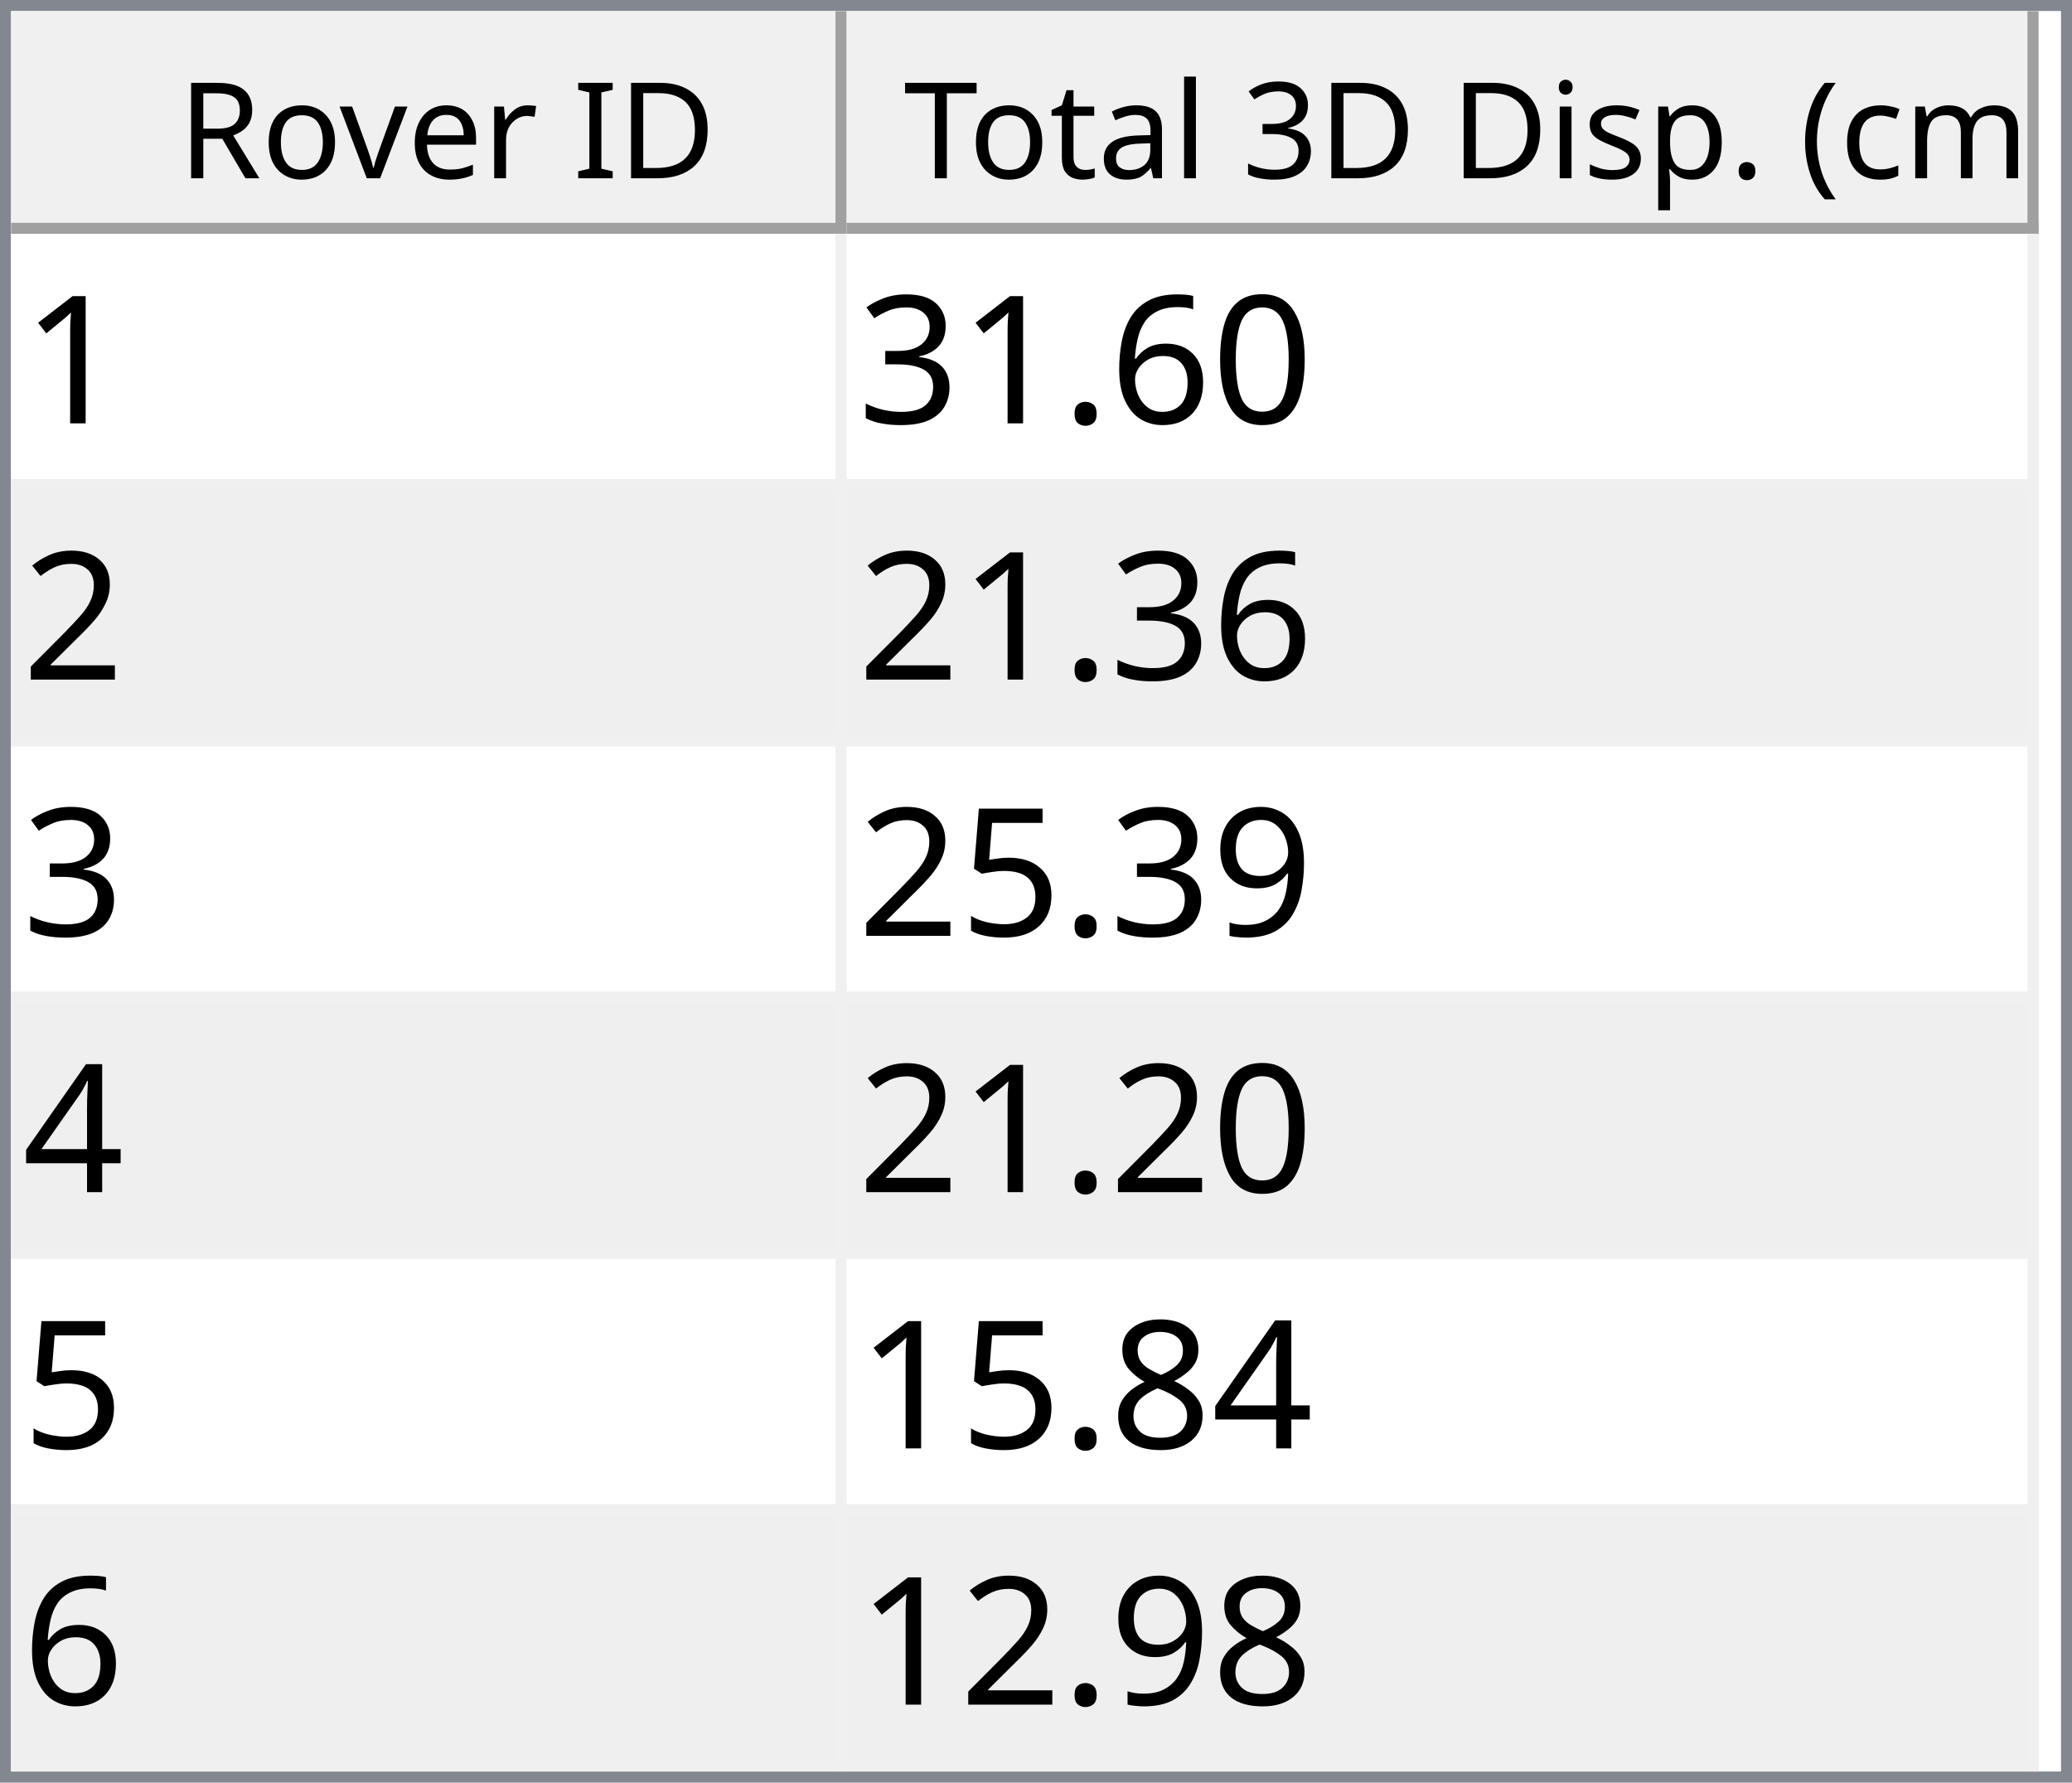
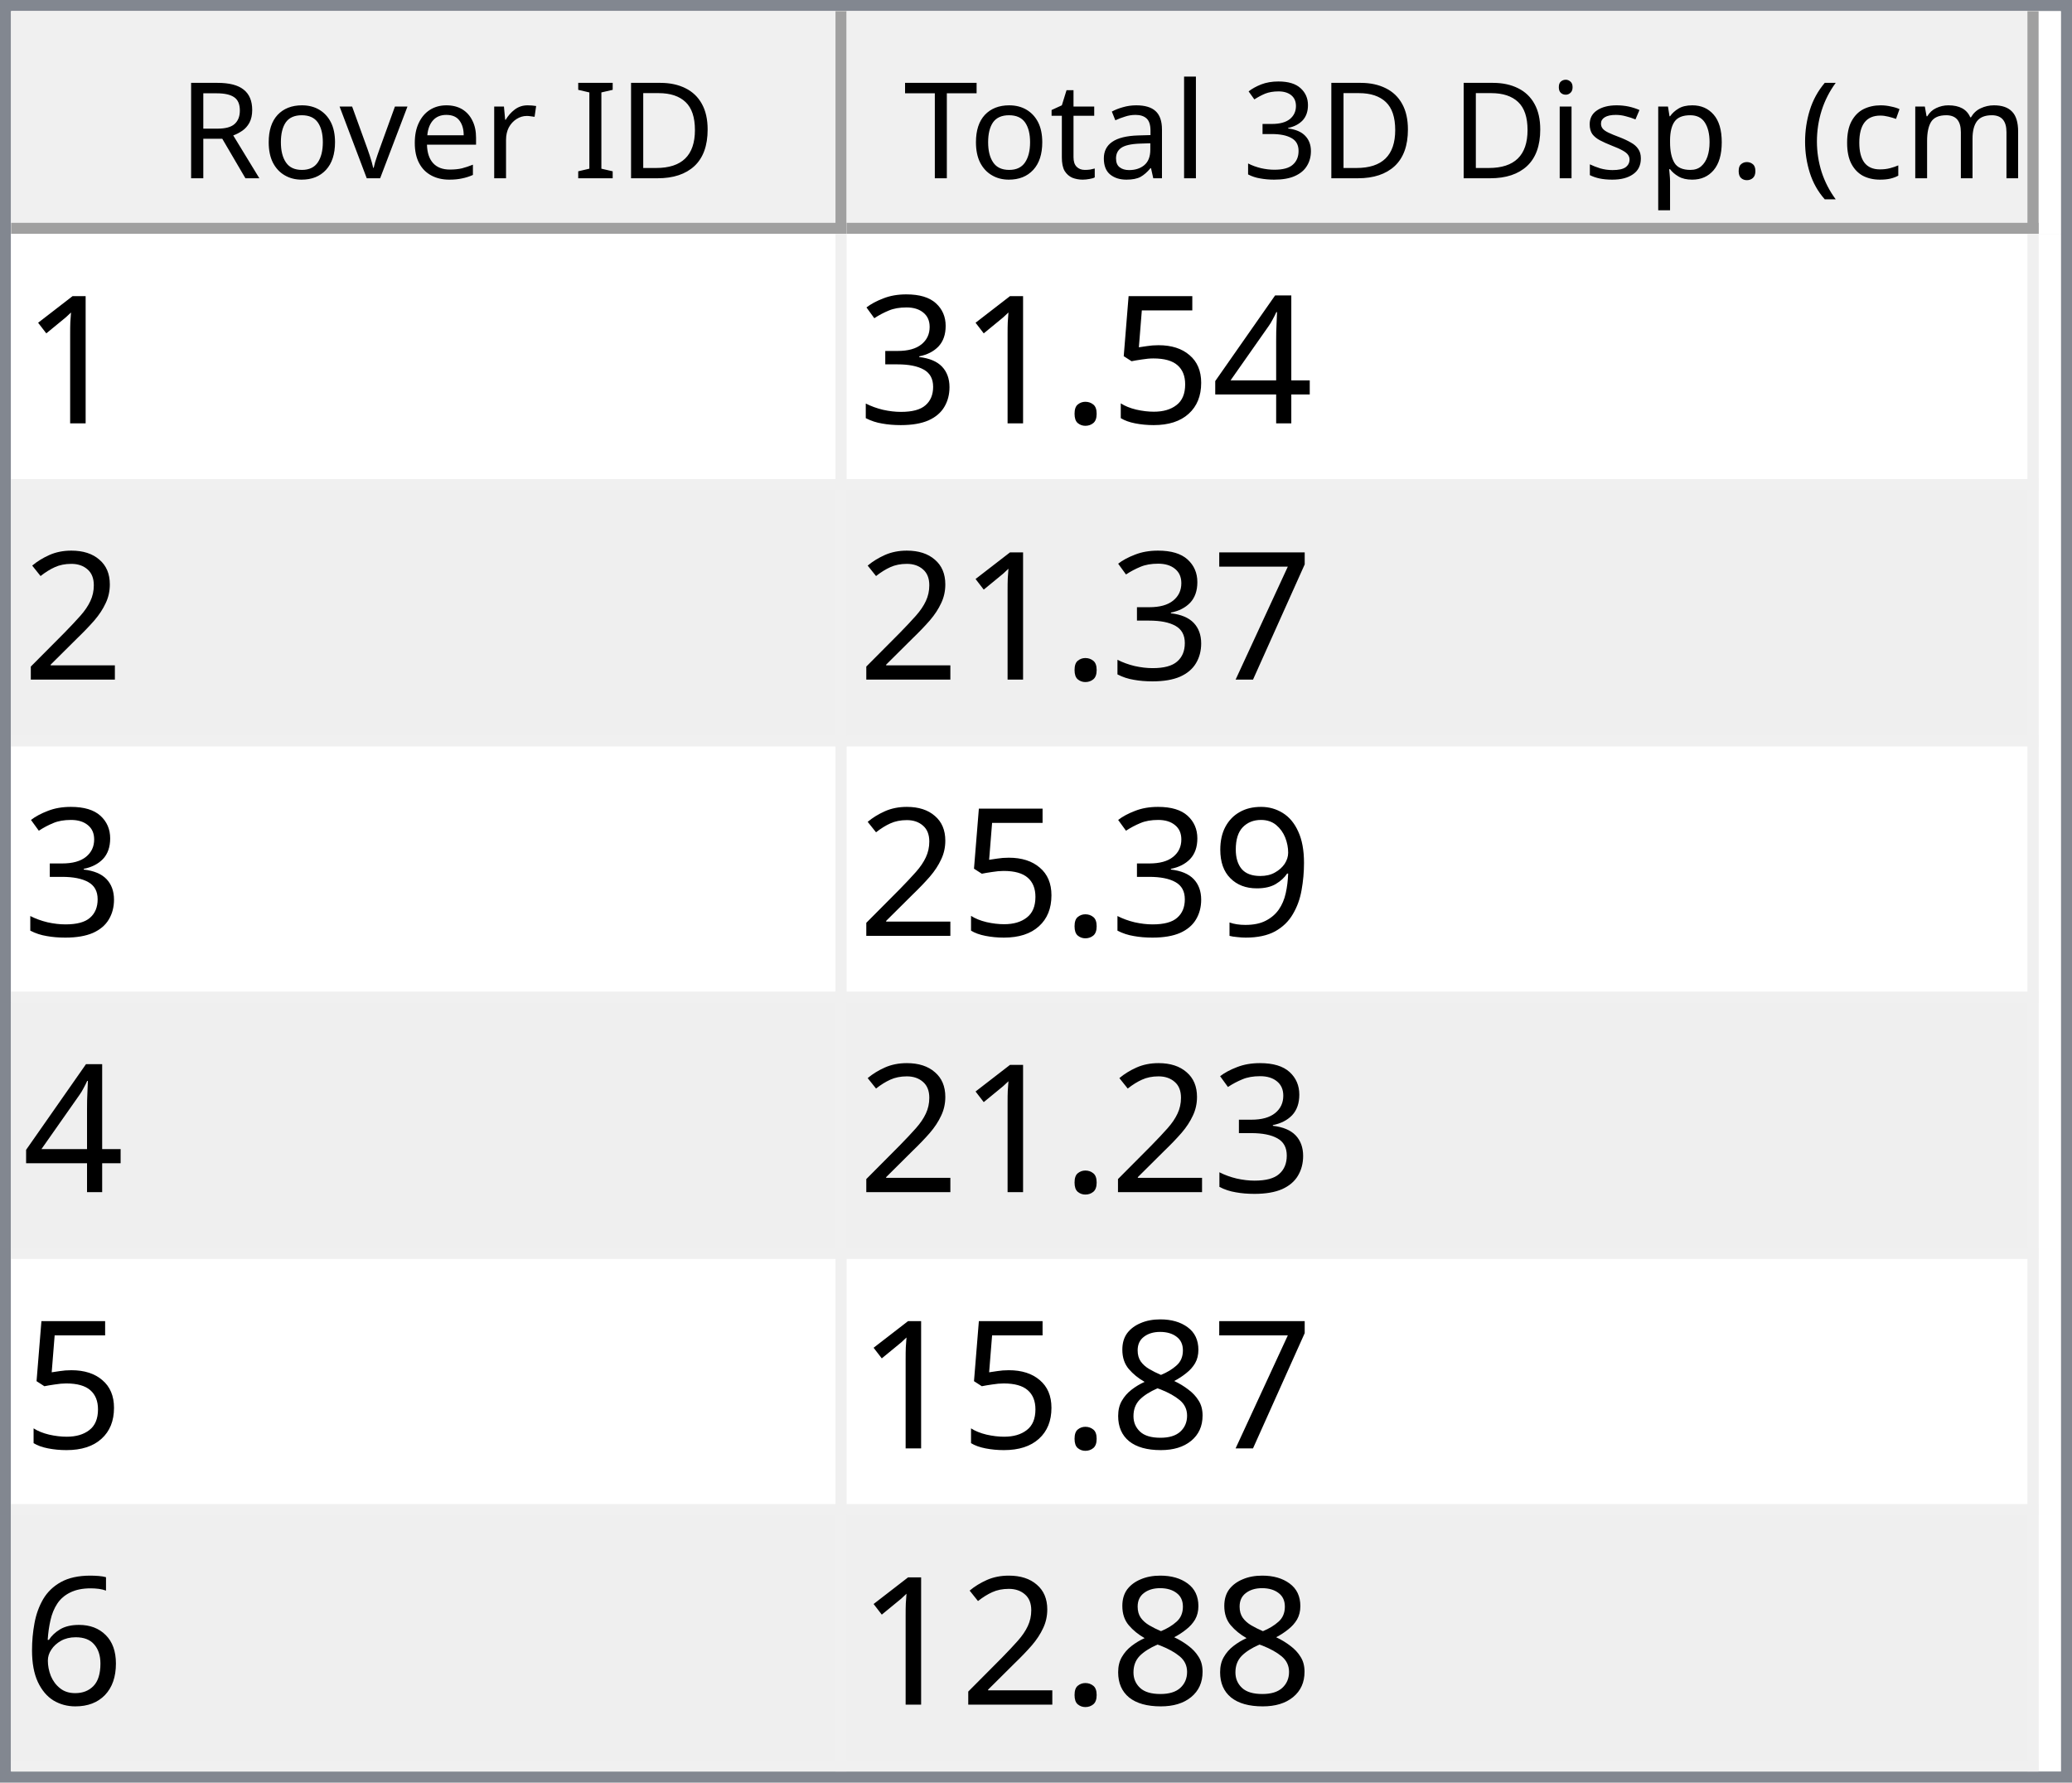
<svg xmlns="http://www.w3.org/2000/svg" style="fill-opacity:1; color-rendering:auto; color-interpolation:auto; text-rendering:auto; stroke:black; stroke-linecap:square; stroke-miterlimit:10; shape-rendering:auto; stroke-opacity:1; fill:black; stroke-dasharray:none; font-weight:normal; stroke-width:1; font-family:'Dialog'; font-style:normal; stroke-linejoin:miter; font-size:12px; stroke-dashoffset:0; image-rendering:auto;" width="186" height="160">
  <defs id="genericDefs" />
  <g>
    <defs id="defs1">
      <clipPath clipPathUnits="userSpaceOnUse" id="clipPath1">
        <path d="M0 0 L186 0 L186 160 L0 160 L0 0 Z" />
      </clipPath>
      <clipPath clipPathUnits="userSpaceOnUse" id="clipPath2">
        <path d="M0 0 L0 160 L186 160 L186 0 Z" />
      </clipPath>
      <clipPath clipPathUnits="userSpaceOnUse" id="clipPath3">
        <path d="M0 0 L0 20 L184 20 L184 0 Z" />
      </clipPath>
      <clipPath clipPathUnits="userSpaceOnUse" id="clipPath4">
        <path d="M0 0 L0 20 L75 20 L75 0 Z" />
      </clipPath>
      <clipPath clipPathUnits="userSpaceOnUse" id="clipPath5">
        <path d="M1 1 L1 19 L74 19 L74 1 Z" />
      </clipPath>
      <clipPath clipPathUnits="userSpaceOnUse" id="clipPath6">
        <path d="M0 0 L0 18 L73 18 L73 0 Z" />
      </clipPath>
      <clipPath clipPathUnits="userSpaceOnUse" id="clipPath7">
        <path d="M-0.5 -0.5 L-0.5 19.5 L74.5 19.5 L74.5 -0.5 Z" />
      </clipPath>
      <clipPath clipPathUnits="userSpaceOnUse" id="clipPath8">
        <path d="M0 0 L0 20 L107 20 L107 0 Z" />
      </clipPath>
      <clipPath clipPathUnits="userSpaceOnUse" id="clipPath9">
        <path d="M1 1 L1 19 L106 19 L106 1 Z" />
      </clipPath>
      <clipPath clipPathUnits="userSpaceOnUse" id="clipPath10">
        <path d="M0 0 L0 18 L105 18 L105 0 Z" />
      </clipPath>
      <clipPath clipPathUnits="userSpaceOnUse" id="clipPath11">
        <path d="M-0.5 -0.5 L-0.5 19.5 L106.5 19.5 L106.5 -0.5 Z" />
      </clipPath>
      <clipPath clipPathUnits="userSpaceOnUse" id="clipPath12">
        <path d="M0 0 L0 138 L184 138 L184 0 Z" />
      </clipPath>
      <clipPath clipPathUnits="userSpaceOnUse" id="clipPath13">
        <path d="M0 0 L0 138 L182 138 L182 0 Z" />
      </clipPath>
      <clipPath clipPathUnits="userSpaceOnUse" id="clipPath14">
        <path d="M-0.5 -0.5 L-0.5 137.5 L181.5 137.5 L181.5 -0.5 Z" />
      </clipPath>
      <clipPath clipPathUnits="userSpaceOnUse" id="clipPath15">
        <path d="M0 0 L0 22 L74 22 L74 0 Z" />
      </clipPath>
      <clipPath clipPathUnits="userSpaceOnUse" id="clipPath16">
        <path d="M0 0 L0 22 L106 22 L106 0 Z" />
      </clipPath>
      <font horiz-adv-x="64.551" id="font1">
        <font-face ascent="107.91" descent="25.098" units-per-em="100" style="font-style:normal; font-family:Segoe UI; font-weight:normal;" />
        <missing-glyph horiz-adv-x="64.551" d="M8.109 0 L8.109 68.266 L56.453 68.266 L56.453 0 L8.109 0 ZM15.328 7.234 L49.219 7.234 L49.219 61.031 L15.328 61.031 L15.328 7.234 Z" />
        <glyph unicode="D" horiz-adv-x="70.117" d="M9.188 0 L9.188 70.016 L28.516 70.016 Q65.531 70.016 65.531 35.891 Q65.531 19.672 55.25 9.836 Q44.969 0 27.734 0 L9.188 0 ZM17.391 62.594 L17.391 7.422 L27.828 7.422 Q41.609 7.422 49.273 14.797 Q56.938 22.172 56.938 35.688 Q56.938 62.594 28.328 62.594 L17.391 62.594 Z" />
        <glyph unicode="I" horiz-adv-x="26.611" d="M17.391 0 L9.188 0 L9.188 70.016 L17.391 70.016 L17.391 0 Z" />
        <glyph unicode=" " horiz-adv-x="27.393" d="" />
        <glyph unicode="r" horiz-adv-x="34.766" d="M34.188 41.891 Q32.078 43.5 28.125 43.5 Q23 43.5 19.555 38.672 Q16.109 33.844 16.109 25.484 L16.109 0 L8.109 0 L8.109 50 L16.109 50 L16.109 39.703 L16.312 39.703 Q18.016 44.969 21.531 47.922 Q25.047 50.875 29.391 50.875 Q32.516 50.875 34.188 50.203 L34.188 41.891 Z" />
        <glyph unicode="e" horiz-adv-x="52.295" d="M48.297 23 L12.984 23 Q13.188 14.656 17.484 10.109 Q21.781 5.562 29.297 5.562 Q37.75 5.562 44.828 11.141 L44.828 3.609 Q38.234 -1.172 27.391 -1.172 Q16.797 -1.172 10.742 5.641 Q4.688 12.453 4.688 24.812 Q4.688 36.469 11.305 43.82 Q17.922 51.172 27.734 51.172 Q37.547 51.172 42.922 44.828 Q48.297 38.484 48.297 27.203 L48.297 23 ZM40.094 29.781 Q40.047 36.719 36.75 40.578 Q33.453 44.438 27.594 44.438 Q21.922 44.438 17.969 40.383 Q14.016 36.328 13.094 29.781 L40.094 29.781 Z" />
        <glyph unicode="v" horiz-adv-x="47.9" d="M47.406 50 L27.484 0 L19.625 0 L0.688 50 L9.469 50 L22.172 13.672 Q23.578 9.672 23.922 6.688 L24.125 6.688 Q24.609 10.453 25.688 13.484 L38.969 50 L47.406 50 Z" />
        <glyph unicode="o" horiz-adv-x="58.594" d="M29 -1.172 Q17.922 -1.172 11.305 5.836 Q4.688 12.844 4.688 24.422 Q4.688 37.016 11.57 44.094 Q18.453 51.172 30.172 51.172 Q41.359 51.172 47.633 44.289 Q53.906 37.406 53.906 25.203 Q53.906 13.234 47.141 6.031 Q40.375 -1.172 29 -1.172 ZM29.594 44.438 Q21.875 44.438 17.383 39.188 Q12.891 33.938 12.891 24.703 Q12.891 15.828 17.43 10.695 Q21.969 5.562 29.594 5.562 Q37.359 5.562 41.531 10.594 Q45.703 15.625 45.703 24.906 Q45.703 34.281 41.531 39.359 Q37.359 44.438 29.594 44.438 Z" />
        <glyph unicode="R" horiz-adv-x="59.814" d="M59.375 0 L49.609 0 L37.891 19.625 Q36.281 22.359 34.766 24.289 Q33.25 26.219 31.664 27.438 Q30.078 28.656 28.25 29.219 Q26.422 29.781 24.125 29.781 L17.391 29.781 L17.391 0 L9.188 0 L9.188 70.016 L30.078 70.016 Q34.672 70.016 38.555 68.867 Q42.438 67.719 45.289 65.375 Q48.141 63.031 49.758 59.547 Q51.375 56.062 51.375 51.375 Q51.375 47.703 50.273 44.656 Q49.172 41.609 47.148 39.211 Q45.125 36.812 42.266 35.133 Q39.406 33.453 35.844 32.516 L35.844 32.328 Q37.594 31.547 38.891 30.547 Q40.188 29.547 41.359 28.18 Q42.531 26.812 43.68 25.078 Q44.828 23.344 46.234 21.047 L59.375 0 ZM17.391 62.594 L17.391 37.203 L28.516 37.203 Q31.594 37.203 34.203 38.133 Q36.812 39.062 38.719 40.797 Q40.625 42.531 41.703 45.047 Q42.781 47.562 42.781 50.688 Q42.781 56.297 39.141 59.445 Q35.5 62.594 28.609 62.594 L17.391 62.594 Z" />
        <glyph unicode=")" horiz-adv-x="30.176" d="M8.297 -15.922 L1.172 -15.922 Q16.406 2.344 16.406 26.812 Q16.406 51.469 1.078 70.016 L8.297 70.016 Q23.531 52.156 23.531 26.703 Q23.531 1.375 8.297 -15.922 Z" />
        <glyph unicode="m" horiz-adv-x="86.133" d="M79.109 0 L71.094 0 L71.094 28.719 Q71.094 37.016 68.531 40.727 Q65.969 44.438 59.906 44.438 Q54.781 44.438 51.195 39.75 Q47.609 35.062 47.609 28.516 L47.609 0 L39.594 0 L39.594 29.688 Q39.594 44.438 28.219 44.438 Q22.953 44.438 19.531 40.016 Q16.109 35.594 16.109 28.516 L16.109 0 L8.109 0 L8.109 50 L16.109 50 L16.109 42.094 L16.312 42.094 Q21.625 51.172 31.844 51.172 Q36.969 51.172 40.773 48.312 Q44.578 45.453 46 40.828 Q51.562 51.172 62.594 51.172 Q79.109 51.172 79.109 30.812 L79.109 0 Z" />
        <glyph unicode="c" horiz-adv-x="46.191" d="M42.188 2.297 Q36.422 -1.172 28.516 -1.172 Q17.828 -1.172 11.258 5.789 Q4.688 12.75 4.688 23.828 Q4.688 36.188 11.766 43.68 Q18.844 51.172 30.672 51.172 Q37.25 51.172 42.281 48.734 L42.281 40.531 Q36.719 44.438 30.375 44.438 Q22.703 44.438 17.797 38.945 Q12.891 33.453 12.891 24.516 Q12.891 15.719 17.508 10.641 Q22.125 5.562 29.891 5.562 Q36.422 5.562 42.188 9.906 L42.188 2.297 Z" />
        <glyph unicode="(" horiz-adv-x="30.176" d="M29.109 -15.922 L21.969 -15.922 Q6.844 1.375 6.844 26.703 Q6.844 52.156 21.969 70.016 L29.203 70.016 Q13.875 51.469 13.875 26.812 Q13.875 2.344 29.109 -15.922 Z" />
        <glyph unicode="." horiz-adv-x="21.68" d="M10.891 -1.078 Q8.641 -1.078 7.055 0.539 Q5.469 2.156 5.469 4.391 Q5.469 6.641 7.055 8.273 Q8.641 9.906 10.891 9.906 Q13.188 9.906 14.797 8.273 Q16.406 6.641 16.406 4.391 Q16.406 2.156 14.797 0.539 Q13.188 -1.078 10.891 -1.078 Z" />
        <glyph unicode="p" horiz-adv-x="58.789" d="M16.312 7.234 L16.109 7.234 L16.109 -23 L8.109 -23 L8.109 50 L16.109 50 L16.109 41.219 L16.312 41.219 Q22.219 51.172 33.594 51.172 Q43.266 51.172 48.688 44.461 Q54.109 37.75 54.109 26.469 Q54.109 13.922 48 6.375 Q41.891 -1.172 31.297 -1.172 Q21.578 -1.172 16.312 7.234 ZM16.109 27.391 L16.109 20.406 Q16.109 14.203 20.141 9.883 Q24.172 5.562 30.375 5.562 Q37.641 5.562 41.773 11.133 Q45.906 16.703 45.906 26.609 Q45.906 34.969 42.047 39.703 Q38.188 44.438 31.594 44.438 Q24.609 44.438 20.359 39.578 Q16.109 34.719 16.109 27.391 Z" />
        <glyph unicode="s" horiz-adv-x="42.432" d="M5.078 1.812 L5.078 10.406 Q11.625 5.562 19.484 5.562 Q30.031 5.562 30.031 12.594 Q30.031 14.594 29.125 15.992 Q28.219 17.391 26.68 18.461 Q25.141 19.531 23.07 20.383 Q21 21.234 18.609 22.172 Q15.281 23.484 12.766 24.828 Q10.25 26.172 8.57 27.859 Q6.891 29.547 6.031 31.695 Q5.172 33.844 5.172 36.719 Q5.172 40.234 6.789 42.945 Q8.406 45.656 11.086 47.484 Q13.766 49.312 17.211 50.242 Q20.656 51.172 24.312 51.172 Q30.812 51.172 35.938 48.922 L35.938 40.828 Q30.422 44.438 23.25 44.438 Q21 44.438 19.195 43.922 Q17.391 43.406 16.094 42.477 Q14.797 41.547 14.086 40.258 Q13.375 38.969 13.375 37.406 Q13.375 35.453 14.086 34.133 Q14.797 32.812 16.164 31.789 Q17.531 30.766 19.484 29.938 Q21.438 29.109 23.922 28.125 Q27.25 26.859 29.883 25.516 Q32.516 24.172 34.375 22.484 Q36.234 20.797 37.234 18.602 Q38.234 16.406 38.234 13.375 Q38.234 9.672 36.602 6.938 Q34.969 4.203 32.234 2.398 Q29.5 0.594 25.93 -0.289 Q22.359 -1.172 18.453 -1.172 Q10.75 -1.172 5.078 1.812 Z" />
        <glyph unicode="i" horiz-adv-x="24.219" d="M12.203 62.703 Q10.062 62.703 8.547 64.164 Q7.031 65.625 7.031 67.875 Q7.031 70.125 8.547 71.609 Q10.062 73.094 12.203 73.094 Q14.406 73.094 15.945 71.609 Q17.484 70.125 17.484 67.875 Q17.484 65.719 15.945 64.211 Q14.406 62.703 12.203 62.703 ZM16.109 0 L8.109 0 L8.109 50 L16.109 50 L16.109 0 Z" />
        <glyph unicode="3" horiz-adv-x="53.906" d="M46.531 19.828 Q46.531 15.094 44.75 11.211 Q42.969 7.328 39.719 4.57 Q36.469 1.812 31.93 0.297 Q27.391 -1.219 21.922 -1.219 Q11.922 -1.219 6 2.594 L6 11.188 Q13.094 5.609 22.219 5.609 Q25.875 5.609 28.828 6.539 Q31.781 7.469 33.906 9.227 Q36.031 10.984 37.18 13.477 Q38.328 15.969 38.328 19.094 Q38.328 32.812 18.797 32.812 L12.984 32.812 L12.984 39.594 L18.5 39.594 Q35.797 39.594 35.797 52.484 Q35.797 64.406 22.609 64.406 Q15.188 64.406 8.688 59.422 L8.688 67.188 Q15.375 71.188 24.609 71.188 Q29 71.188 32.57 69.969 Q36.141 68.75 38.68 66.555 Q41.219 64.359 42.609 61.281 Q44 58.203 44 54.5 Q44 40.672 30.031 36.719 L30.031 36.531 Q33.594 36.141 36.625 34.797 Q39.656 33.453 41.852 31.305 Q44.047 29.156 45.289 26.25 Q46.531 23.344 46.531 19.828 Z" />
        <glyph unicode="l" horiz-adv-x="24.219" d="M16.109 0 L8.109 0 L8.109 74.031 L16.109 74.031 L16.109 0 Z" />
        <glyph unicode="a" horiz-adv-x="50.879" d="M43.891 0 L35.891 0 L35.891 7.812 L35.688 7.812 Q30.469 -1.172 20.312 -1.172 Q12.844 -1.172 8.617 2.781 Q4.391 6.734 4.391 13.281 Q4.391 27.297 20.906 29.594 L35.891 31.688 Q35.891 44.438 25.594 44.438 Q16.547 44.438 9.281 38.281 L9.281 46.484 Q16.656 51.172 26.266 51.172 Q43.891 51.172 43.891 32.516 L43.891 0 ZM35.891 25.297 L23.828 23.641 Q18.266 22.859 15.43 20.875 Q12.594 18.891 12.594 13.875 Q12.594 10.203 15.211 7.883 Q17.828 5.562 22.172 5.562 Q28.125 5.562 32.008 9.742 Q35.891 13.922 35.891 20.312 L35.891 25.297 Z" />
        <glyph unicode="t" horiz-adv-x="33.887" d="M31.297 0.484 Q28.469 -1.078 23.828 -1.078 Q10.688 -1.078 10.688 13.578 L10.688 43.172 L2.094 43.172 L2.094 50 L10.688 50 L10.688 62.203 L18.703 64.797 L18.703 50 L31.297 50 L31.297 43.172 L18.703 43.172 L18.703 14.984 Q18.703 9.969 20.414 7.82 Q22.125 5.672 26.078 5.672 Q29.109 5.672 31.297 7.328 L31.297 0.484 Z" />
        <glyph unicode="T" horiz-adv-x="52.393" d="M50.594 62.594 L30.375 62.594 L30.375 0 L22.172 0 L22.172 62.594 L2 62.594 L2 70.016 L50.594 70.016 L50.594 62.594 Z" />
      </font>
      <font horiz-adv-x="75.0" id="font2">
        <font-face ascent="100.537" descent="21.973" units-per-em="100" style="font-style:normal; font-family:sans-serif; font-weight:normal;" />
        <missing-glyph horiz-adv-x="75.0" d="M12.5 0 L12.5 62.5 L62.5 62.5 L62.5 0 L12.5 0 ZM14.062 1.562 L60.938 1.562 L60.938 60.938 L14.062 60.938 L14.062 1.562 Z" />
        <glyph unicode="1" horiz-adv-x="55.615" d="M37.25 0 L28.469 0 L28.469 56 Q25.297 52.984 20.141 49.953 Q14.984 46.922 10.891 45.406 L10.891 53.906 Q18.266 57.375 23.781 62.305 Q29.297 67.234 31.594 71.875 L37.25 71.875 L37.25 0 Z" />
-         <glyph unicode="0" horiz-adv-x="55.615" d="M4.156 35.297 Q4.156 48 6.766 55.742 Q9.375 63.484 14.523 67.68 Q19.672 71.875 27.484 71.875 Q33.25 71.875 37.594 69.555 Q41.938 67.234 44.773 62.867 Q47.609 58.5 49.219 52.227 Q50.828 45.953 50.828 35.297 Q50.828 22.703 48.242 14.969 Q45.656 7.234 40.508 3.008 Q35.359 -1.219 27.484 -1.219 Q17.141 -1.219 11.234 6.203 Q4.156 15.141 4.156 35.297 ZM13.188 35.297 Q13.188 17.672 17.312 11.836 Q21.438 6 27.484 6 Q33.547 6 37.672 11.859 Q41.797 17.719 41.797 35.297 Q41.797 52.984 37.672 58.789 Q33.547 64.594 27.391 64.594 Q21.344 64.594 17.719 59.469 Q13.188 52.938 13.188 35.297 Z" />
-         <glyph unicode="6" horiz-adv-x="55.615" d="M49.75 54.047 L41.016 53.375 Q39.844 58.547 37.703 60.891 Q34.125 64.656 28.906 64.656 Q24.703 64.656 21.531 62.312 Q17.391 59.281 14.992 53.469 Q12.594 47.656 12.5 36.922 Q15.672 41.75 20.266 44.094 Q24.859 46.438 29.891 46.438 Q38.672 46.438 44.852 39.969 Q51.031 33.5 51.031 23.25 Q51.031 16.5 48.125 10.719 Q45.219 4.938 40.141 1.859 Q35.062 -1.219 28.609 -1.219 Q17.625 -1.219 10.695 6.859 Q3.766 14.938 3.766 33.5 Q3.766 54.25 11.422 63.672 Q18.109 71.875 29.438 71.875 Q37.891 71.875 43.289 67.141 Q48.688 62.406 49.75 54.047 ZM13.875 23.188 Q13.875 18.656 15.797 14.508 Q17.719 10.359 21.188 8.18 Q24.656 6 28.469 6 Q34.031 6 38.039 10.492 Q42.047 14.984 42.047 22.703 Q42.047 30.125 38.086 34.398 Q34.125 38.672 28.125 38.672 Q22.172 38.672 18.023 34.398 Q13.875 30.125 13.875 23.188 Z" />
+         <glyph unicode="4" horiz-adv-x="55.615" d="M32.328 0 L32.328 17.141 L1.266 17.141 L1.266 25.203 L33.938 71.578 L41.109 71.578 L41.109 25.203 L50.781 25.203 L50.781 17.141 L41.109 17.141 L41.109 0 L32.328 0 ZM32.328 25.203 L32.328 57.469 L9.906 25.203 L32.328 25.203 Z" />
+         <glyph unicode="5" horiz-adv-x="55.615" d="M4.156 18.75 L13.375 19.531 Q14.406 12.797 18.141 9.398 Q21.875 6 27.156 6 Q33.5 6 37.891 10.789 Q42.281 15.578 42.281 23.484 Q42.281 31 38.062 35.352 Q33.844 39.703 27 39.703 Q22.75 39.703 19.336 37.773 Q15.922 35.844 13.969 32.766 L5.719 33.844 L12.641 70.609 L48.25 70.609 L48.25 62.203 L19.672 62.203 L15.828 42.969 Q22.266 47.469 29.344 47.469 Q38.719 47.469 45.164 40.969 Q51.609 34.469 51.609 24.266 Q51.609 14.547 45.953 7.469 Q39.062 -1.219 27.156 -1.219 Q17.391 -1.219 11.211 4.25 Q5.031 9.719 4.156 18.75 Z" />
        <glyph unicode="." horiz-adv-x="27.783" d="M9.078 0 L9.078 10.016 L19.094 10.016 L19.094 0 L9.078 0 Z" />
        <glyph unicode="3" horiz-adv-x="55.615" d="M4.203 18.891 L12.984 20.062 Q14.5 12.594 18.141 9.297 Q21.781 6 27 6 Q33.203 6 37.477 10.297 Q41.75 14.594 41.75 20.953 Q41.75 27 37.797 30.93 Q33.844 34.859 27.734 34.859 Q25.25 34.859 21.531 33.891 L22.516 41.609 Q23.391 41.5 23.922 41.5 Q29.547 41.5 34.039 44.43 Q38.531 47.359 38.531 53.469 Q38.531 58.297 35.258 61.477 Q31.984 64.656 26.812 64.656 Q21.688 64.656 18.266 61.43 Q14.844 58.203 13.875 51.766 L5.078 53.328 Q6.688 62.156 12.398 67.016 Q18.109 71.875 26.609 71.875 Q32.469 71.875 37.398 69.359 Q42.328 66.844 44.945 62.5 Q47.562 58.156 47.562 53.266 Q47.562 48.641 45.07 44.828 Q42.578 41.016 37.703 38.766 Q44.047 37.312 47.562 32.695 Q51.078 28.078 51.078 21.141 Q51.078 11.766 44.242 5.25 Q37.406 -1.266 26.953 -1.266 Q17.531 -1.266 11.305 4.352 Q5.078 9.969 4.203 18.891 Z" />
        <glyph unicode="2" horiz-adv-x="55.615" d="M50.344 8.453 L50.344 0 L3.031 0 Q2.938 3.172 4.047 6.109 Q5.859 10.938 9.836 15.625 Q13.812 20.312 21.344 26.469 Q33.016 36.031 37.117 41.625 Q41.219 47.219 41.219 52.203 Q41.219 57.422 37.477 61.008 Q33.734 64.594 27.734 64.594 Q21.391 64.594 17.578 60.789 Q13.766 56.984 13.719 50.25 L4.688 51.172 Q5.609 61.281 11.664 66.578 Q17.719 71.875 27.938 71.875 Q38.234 71.875 44.242 66.164 Q50.25 60.453 50.25 52 Q50.25 47.703 48.492 43.555 Q46.734 39.406 42.656 34.812 Q38.578 30.219 29.109 22.219 Q21.188 15.578 18.945 13.211 Q16.703 10.844 15.234 8.453 L50.344 8.453 Z" />
+         <glyph unicode="7" horiz-adv-x="55.615" d="M4.734 62.203 L4.734 70.656 L51.078 70.656 L51.078 63.812 Q44.234 56.547 37.523 44.484 Q30.812 32.422 27.156 19.672 Q24.516 10.688 23.781 0 L14.75 0 Q14.891 8.453 18.062 20.414 Q21.234 32.375 27.172 43.484 Q33.109 54.594 39.797 62.203 L4.734 62.203 Z" />
        <glyph unicode="9" horiz-adv-x="55.615" d="M5.469 16.547 L13.922 17.328 Q14.984 11.375 18.016 8.688 Q21.047 6 25.781 6 Q29.828 6 32.883 7.859 Q35.938 9.719 37.891 12.82 Q39.844 15.922 41.164 21.195 Q42.484 26.469 42.484 31.938 Q42.484 32.516 42.438 33.688 Q39.797 29.5 35.234 26.883 Q30.672 24.266 25.344 24.266 Q16.453 24.266 10.305 30.711 Q4.156 37.156 4.156 47.703 Q4.156 58.594 10.578 65.234 Q17 71.875 26.656 71.875 Q33.641 71.875 39.43 68.117 Q45.219 64.359 48.219 57.398 Q51.219 50.438 51.219 37.25 Q51.219 23.531 48.242 15.406 Q45.266 7.281 39.383 3.031 Q33.5 -1.219 25.594 -1.219 Q17.188 -1.219 11.867 3.445 Q6.547 8.109 5.469 16.547 ZM41.453 48.141 Q41.453 55.719 37.43 60.156 Q33.406 64.594 27.734 64.594 Q21.875 64.594 17.531 59.812 Q13.188 55.031 13.188 47.406 Q13.188 40.578 17.312 36.305 Q21.438 32.031 27.484 32.031 Q33.594 32.031 37.523 36.305 Q41.453 40.578 41.453 48.141 Z" />
-         <glyph unicode="5" horiz-adv-x="55.615" d="M4.156 18.75 L13.375 19.531 Q14.406 12.797 18.141 9.398 Q21.875 6 27.156 6 Q33.5 6 37.891 10.789 Q42.281 15.578 42.281 23.484 Q42.281 31 38.062 35.352 Q33.844 39.703 27 39.703 Q22.75 39.703 19.336 37.773 Q15.922 35.844 13.969 32.766 L5.719 33.844 L12.641 70.609 L48.25 70.609 L48.25 62.203 L19.672 62.203 L15.828 42.969 Q22.266 47.469 29.344 47.469 Q38.719 47.469 45.164 40.969 Q51.609 34.469 51.609 24.266 Q51.609 14.547 45.953 7.469 Q39.062 -1.219 27.156 -1.219 Q17.391 -1.219 11.211 4.25 Q5.031 9.719 4.156 18.75 Z" />
-         <glyph unicode="4" horiz-adv-x="55.615" d="M32.328 0 L32.328 17.141 L1.266 17.141 L1.266 25.203 L33.938 71.578 L41.109 71.578 L41.109 25.203 L50.781 25.203 L50.781 17.141 L41.109 17.141 L41.109 0 L32.328 0 ZM32.328 25.203 L32.328 57.469 L9.906 25.203 L32.328 25.203 Z" />
        <glyph unicode="8" horiz-adv-x="55.615" d="M17.672 38.812 Q12.203 40.828 9.57 44.539 Q6.938 48.25 6.938 53.422 Q6.938 61.234 12.555 66.555 Q18.172 71.875 27.484 71.875 Q36.859 71.875 42.578 66.43 Q48.297 60.984 48.297 53.172 Q48.297 48.188 45.68 44.508 Q43.062 40.828 37.75 38.812 Q44.344 36.672 47.781 31.883 Q51.219 27.094 51.219 20.453 Q51.219 11.281 44.727 5.031 Q38.234 -1.219 27.641 -1.219 Q17.047 -1.219 10.547 5.055 Q4.047 11.328 4.047 20.703 Q4.047 27.688 7.594 32.398 Q11.141 37.109 17.672 38.812 ZM15.922 53.719 Q15.922 48.641 19.195 45.414 Q22.469 42.188 27.688 42.188 Q32.766 42.188 36.016 45.383 Q39.266 48.578 39.266 53.219 Q39.266 58.062 35.914 61.359 Q32.562 64.656 27.594 64.656 Q22.562 64.656 19.242 61.43 Q15.922 58.203 15.922 53.719 ZM13.094 20.656 Q13.094 16.891 14.875 13.375 Q16.656 9.859 20.172 7.93 Q23.688 6 27.734 6 Q34.031 6 38.133 10.055 Q42.234 14.109 42.234 20.359 Q42.234 26.703 38.016 30.859 Q33.797 35.016 27.438 35.016 Q21.234 35.016 17.164 30.914 Q13.094 26.812 13.094 20.656 Z" />
+         <glyph unicode="6" horiz-adv-x="55.615" d="M49.75 54.047 L41.016 53.375 Q39.844 58.547 37.703 60.891 Q34.125 64.656 28.906 64.656 Q24.703 64.656 21.531 62.312 Q17.391 59.281 14.992 53.469 Q12.594 47.656 12.5 36.922 Q15.672 41.75 20.266 44.094 Q24.859 46.438 29.891 46.438 Q38.672 46.438 44.852 39.969 Q51.031 33.5 51.031 23.25 Q51.031 16.5 48.125 10.719 Q45.219 4.938 40.141 1.859 Q35.062 -1.219 28.609 -1.219 Q17.625 -1.219 10.695 6.859 Q3.766 14.938 3.766 33.5 Q3.766 54.25 11.422 63.672 Q18.109 71.875 29.438 71.875 Q37.891 71.875 43.289 67.141 Q48.688 62.406 49.75 54.047 ZM13.875 23.188 Q13.875 18.656 15.797 14.508 Q17.719 10.359 21.188 8.18 Q24.656 6 28.469 6 Q34.031 6 38.039 10.492 Q42.047 14.984 42.047 22.703 Q42.047 30.125 38.086 34.398 Q34.125 38.672 28.125 38.672 Q22.172 38.672 18.023 34.398 Q13.875 30.125 13.875 23.188 Z" />
      </font>
    </defs>
    <g style="fill:white; stroke:white;">
      <rect x="0" y="0" width="186" style="clip-path:url(#clipPath1); stroke:none;" height="160" />
    </g>
    <g style="fill:white; text-rendering:optimizeSpeed; color-rendering:optimizeSpeed; image-rendering:optimizeSpeed; shape-rendering:crispEdges; stroke:white; color-interpolation:sRGB;">
      <rect x="0" width="186" height="160" y="0" style="stroke:none;" />
      <path style="stroke:none;" d="M0 160 L186 160 L186 0 L0 0 Z" />
    </g>
    <g style="fill:rgb(240,240,240); font-family:'Segoe UI'; stroke:rgb(240,240,240);">
      <rect x="0" y="0" width="186" style="clip-path:url(#clipPath2); stroke:none;" height="160" />
    </g>
    <g style="fill:rgb(130,135,144); font-family:'Segoe UI'; stroke:rgb(130,135,144);">
      <path d="M0 0 L186 0 L186 160 L0 160 L0 0 ZM1 1 L185 1 L185 159 L1 159 L1 1 Z" style="fill-rule:evenodd; clip-path:url(#clipPath2); stroke:none;" />
    </g>
    <g style="fill:white; font-family:'Segoe UI'; stroke:white;" transform="translate(1,1)">
      <rect x="0" y="0" width="184" style="clip-path:url(#clipPath3); stroke:none;" height="20" />
    </g>
    <g style="fill:rgb(240,240,240); font-family:'Segoe UI'; stroke:rgb(240,240,240);" transform="translate(1,1)">
      <rect x="0" y="0" width="75" style="clip-path:url(#clipPath4); stroke:none;" height="20" />
    </g>
    <g style="font-family:'Segoe UI';" transform="translate(2,2)">
      <text x="14" xml:space="preserve" y="14" style="clip-path:url(#clipPath6); stroke:none;">Rover ID</text>
    </g>
    <g style="fill:rgb(160,160,160); font-family:'Segoe UI'; stroke:rgb(160,160,160); stroke-linejoin:bevel;" transform="translate(1.5,1.5)">
      <line x1="74" x2="74" y1="0" style="fill:none; clip-path:url(#clipPath7);" y2="19" />
    </g>
    <g style="fill:rgb(160,160,160); font-family:'Segoe UI'; stroke:rgb(160,160,160); stroke-linejoin:bevel;" transform="matrix(1,0,0,1,1,1) translate(0.5,0.5)">
      <line x1="0" x2="74" y1="19" style="fill:none; clip-path:url(#clipPath7);" y2="19" />
    </g>
    <g style="fill:rgb(240,240,240); font-family:'Segoe UI'; stroke:rgb(240,240,240);" transform="translate(76,1)">
      <rect x="0" y="0" width="107" style="clip-path:url(#clipPath8); stroke:none;" height="20" />
    </g>
    <g style="font-family:'Segoe UI';" transform="translate(77,2)">
      <text x="1" xml:space="preserve" y="14" style="clip-path:url(#clipPath10); stroke:none;"> Total 3D Disp. (cm)</text>
    </g>
    <g style="fill:rgb(160,160,160); font-family:'Segoe UI'; stroke:rgb(160,160,160); stroke-linejoin:bevel;" transform="translate(76.5,1.5)">
      <line x1="106" x2="106" y1="0" style="fill:none; clip-path:url(#clipPath11);" y2="19" />
    </g>
    <g style="fill:rgb(160,160,160); font-family:'Segoe UI'; stroke:rgb(160,160,160); stroke-linejoin:bevel;" transform="matrix(1,0,0,1,76,1) translate(0.5,0.5)">
      <line x1="0" x2="106" y1="19" style="fill:none; clip-path:url(#clipPath11);" y2="19" />
    </g>
    <g style="fill:white; font-family:'Segoe UI'; stroke:white;" transform="translate(1,21)">
      <rect x="0" y="0" width="184" style="clip-path:url(#clipPath12); stroke:none;" height="138" />
    </g>
    <g style="fill:rgb(240,240,240); font-size:16px; font-family:sans-serif; stroke:rgb(240,240,240);" transform="translate(1,21)">
      <rect x="0" y="0" width="182" style="clip-path:url(#clipPath13); stroke:none;" height="138" />
      <line transform="translate(0.5,0.5)" x1="0" x2="181" y1="22" style="clip-path:url(#clipPath14); fill:none; stroke-linejoin:bevel;" y2="22" />
    </g>
    <g transform="matrix(1,0,0,1,1,21) translate(0.5,0.5)" style="fill:rgb(240,240,240); font-size:16px; font-family:sans-serif; stroke:rgb(240,240,240); stroke-linejoin:bevel;">
      <line x1="0" x2="181" y1="45" style="fill:none; clip-path:url(#clipPath14);" y2="45" />
    </g>
    <g transform="matrix(1,0,0,1,1,21) translate(0.5,0.5)" style="fill:rgb(240,240,240); font-size:16px; font-family:sans-serif; stroke:rgb(240,240,240); stroke-linejoin:bevel;">
      <line x1="0" x2="181" y1="68" style="fill:none; clip-path:url(#clipPath14);" y2="68" />
    </g>
    <g transform="matrix(1,0,0,1,1,21) translate(0.5,0.5)" style="fill:rgb(240,240,240); font-size:16px; font-family:sans-serif; stroke:rgb(240,240,240); stroke-linejoin:bevel;">
      <line x1="0" x2="181" y1="91" style="fill:none; clip-path:url(#clipPath14);" y2="91" />
    </g>
    <g transform="matrix(1,0,0,1,1,21) translate(0.5,0.5)" style="fill:rgb(240,240,240); font-size:16px; font-family:sans-serif; stroke:rgb(240,240,240); stroke-linejoin:bevel;">
      <line x1="0" x2="181" y1="114" style="fill:none; clip-path:url(#clipPath14);" y2="114" />
    </g>
    <g transform="matrix(1,0,0,1,1,21) translate(0.5,0.5)" style="fill:rgb(240,240,240); font-size:16px; font-family:sans-serif; stroke:rgb(240,240,240); stroke-linejoin:bevel;">
      <line x1="0" x2="181" y1="137" style="fill:none; clip-path:url(#clipPath14);" y2="137" />
    </g>
    <g transform="matrix(1,0,0,1,1,21) translate(0.5,0.5)" style="fill:rgb(240,240,240); font-size:16px; font-family:sans-serif; stroke:rgb(240,240,240); stroke-linejoin:bevel;">
      <line x1="74" x2="74" y1="0" style="fill:none; clip-path:url(#clipPath14);" y2="137" />
    </g>
    <g transform="matrix(1,0,0,1,1,21) translate(0.5,0.5)" style="fill:rgb(240,240,240); font-size:16px; font-family:sans-serif; stroke:rgb(240,240,240); stroke-linejoin:bevel;">
      <line x1="181" x2="181" y1="0" style="fill:none; clip-path:url(#clipPath14);" y2="137" />
    </g>
    <g style="fill:white; font-size:16px; font-family:sans-serif; stroke:white;" transform="matrix(1,0,0,1,1,21)">
      <rect x="0" y="0" width="74" style="clip-path:url(#clipPath15); stroke:none;" height="22" />
      <text x="1" y="17" style="fill:black; clip-path:url(#clipPath15); stroke:none;" xml:space="preserve">1</text>
    </g>
    <g style="fill:white; font-size:16px; font-family:sans-serif; stroke:white;" transform="matrix(1,0,0,1,1,21) translate(75,0)">
      <rect x="0" y="0" width="106" style="clip-path:url(#clipPath16); stroke:none;" height="22" />
-       <text x="1" y="17" style="fill:black; clip-path:url(#clipPath16); stroke:none;" xml:space="preserve">31.60</text>
+       <text x="1" y="17" style="fill:black; clip-path:url(#clipPath16); stroke:none;" xml:space="preserve">31.54</text>
    </g>
    <g style="fill:rgb(239,239,239); font-size:16px; font-family:sans-serif; stroke:rgb(239,239,239);" transform="matrix(1,0,0,1,1,21) translate(0,23)">
      <rect x="0" y="0" width="74" style="clip-path:url(#clipPath15); stroke:none;" height="22" />
      <text x="1" y="17" style="fill:black; clip-path:url(#clipPath15); stroke:none;" xml:space="preserve">2</text>
    </g>
    <g style="fill:rgb(239,239,239); font-size:16px; font-family:sans-serif; stroke:rgb(239,239,239);" transform="matrix(1,0,0,1,1,21) translate(75,23)">
      <rect x="0" y="0" width="106" style="clip-path:url(#clipPath16); stroke:none;" height="22" />
-       <text x="1" y="17" style="fill:black; clip-path:url(#clipPath16); stroke:none;" xml:space="preserve">21.36</text>
+       <text x="1" y="17" style="fill:black; clip-path:url(#clipPath16); stroke:none;" xml:space="preserve">21.37</text>
    </g>
    <g style="fill:white; font-size:16px; font-family:sans-serif; stroke:white;" transform="matrix(1,0,0,1,1,21) translate(0,46)">
      <rect x="0" y="0" width="74" style="clip-path:url(#clipPath15); stroke:none;" height="22" />
      <text x="1" y="17" style="fill:black; clip-path:url(#clipPath15); stroke:none;" xml:space="preserve">3</text>
    </g>
    <g style="fill:white; font-size:16px; font-family:sans-serif; stroke:white;" transform="matrix(1,0,0,1,1,21) translate(75,46)">
      <rect x="0" y="0" width="106" style="clip-path:url(#clipPath16); stroke:none;" height="22" />
      <text x="1" y="17" style="fill:black; clip-path:url(#clipPath16); stroke:none;" xml:space="preserve">25.39</text>
    </g>
    <g style="fill:rgb(239,239,239); font-size:16px; font-family:sans-serif; stroke:rgb(239,239,239);" transform="matrix(1,0,0,1,1,21) translate(0,69)">
      <rect x="0" y="0" width="74" style="clip-path:url(#clipPath15); stroke:none;" height="22" />
      <text x="1" y="17" style="fill:black; clip-path:url(#clipPath15); stroke:none;" xml:space="preserve">4</text>
    </g>
    <g style="fill:rgb(239,239,239); font-size:16px; font-family:sans-serif; stroke:rgb(239,239,239);" transform="matrix(1,0,0,1,1,21) translate(75,69)">
      <rect x="0" y="0" width="106" style="clip-path:url(#clipPath16); stroke:none;" height="22" />
-       <text x="1" y="17" style="fill:black; clip-path:url(#clipPath16); stroke:none;" xml:space="preserve">21.20</text>
+       <text x="1" y="17" style="fill:black; clip-path:url(#clipPath16); stroke:none;" xml:space="preserve">21.23</text>
    </g>
    <g style="fill:white; font-size:16px; font-family:sans-serif; stroke:white;" transform="matrix(1,0,0,1,1,21) translate(0,92)">
      <rect x="0" y="0" width="74" style="clip-path:url(#clipPath15); stroke:none;" height="22" />
      <text x="1" y="17" style="fill:black; clip-path:url(#clipPath15); stroke:none;" xml:space="preserve">5</text>
    </g>
    <g style="fill:white; font-size:16px; font-family:sans-serif; stroke:white;" transform="matrix(1,0,0,1,1,21) translate(75,92)">
      <rect x="0" y="0" width="106" style="clip-path:url(#clipPath16); stroke:none;" height="22" />
-       <text x="1" y="17" style="fill:black; clip-path:url(#clipPath16); stroke:none;" xml:space="preserve">15.84</text>
+       <text x="1" y="17" style="fill:black; clip-path:url(#clipPath16); stroke:none;" xml:space="preserve">15.87</text>
    </g>
    <g style="fill:rgb(239,239,239); font-size:16px; font-family:sans-serif; stroke:rgb(239,239,239);" transform="matrix(1,0,0,1,1,21) translate(0,115)">
      <rect x="0" y="0" width="74" style="clip-path:url(#clipPath15); stroke:none;" height="22" />
      <text x="1" y="17" style="fill:black; clip-path:url(#clipPath15); stroke:none;" xml:space="preserve">6</text>
    </g>
    <g style="fill:rgb(239,239,239); font-size:16px; font-family:sans-serif; stroke:rgb(239,239,239);" transform="matrix(1,0,0,1,1,21) translate(75,115)">
      <rect x="0" y="0" width="106" style="clip-path:url(#clipPath16); stroke:none;" height="22" />
-       <text x="1" y="17" style="fill:black; clip-path:url(#clipPath16); stroke:none;" xml:space="preserve">12.98</text>
+       <text x="1" y="17" style="fill:black; clip-path:url(#clipPath16); stroke:none;" xml:space="preserve">12.88</text>
    </g>
  </g>
</svg>
